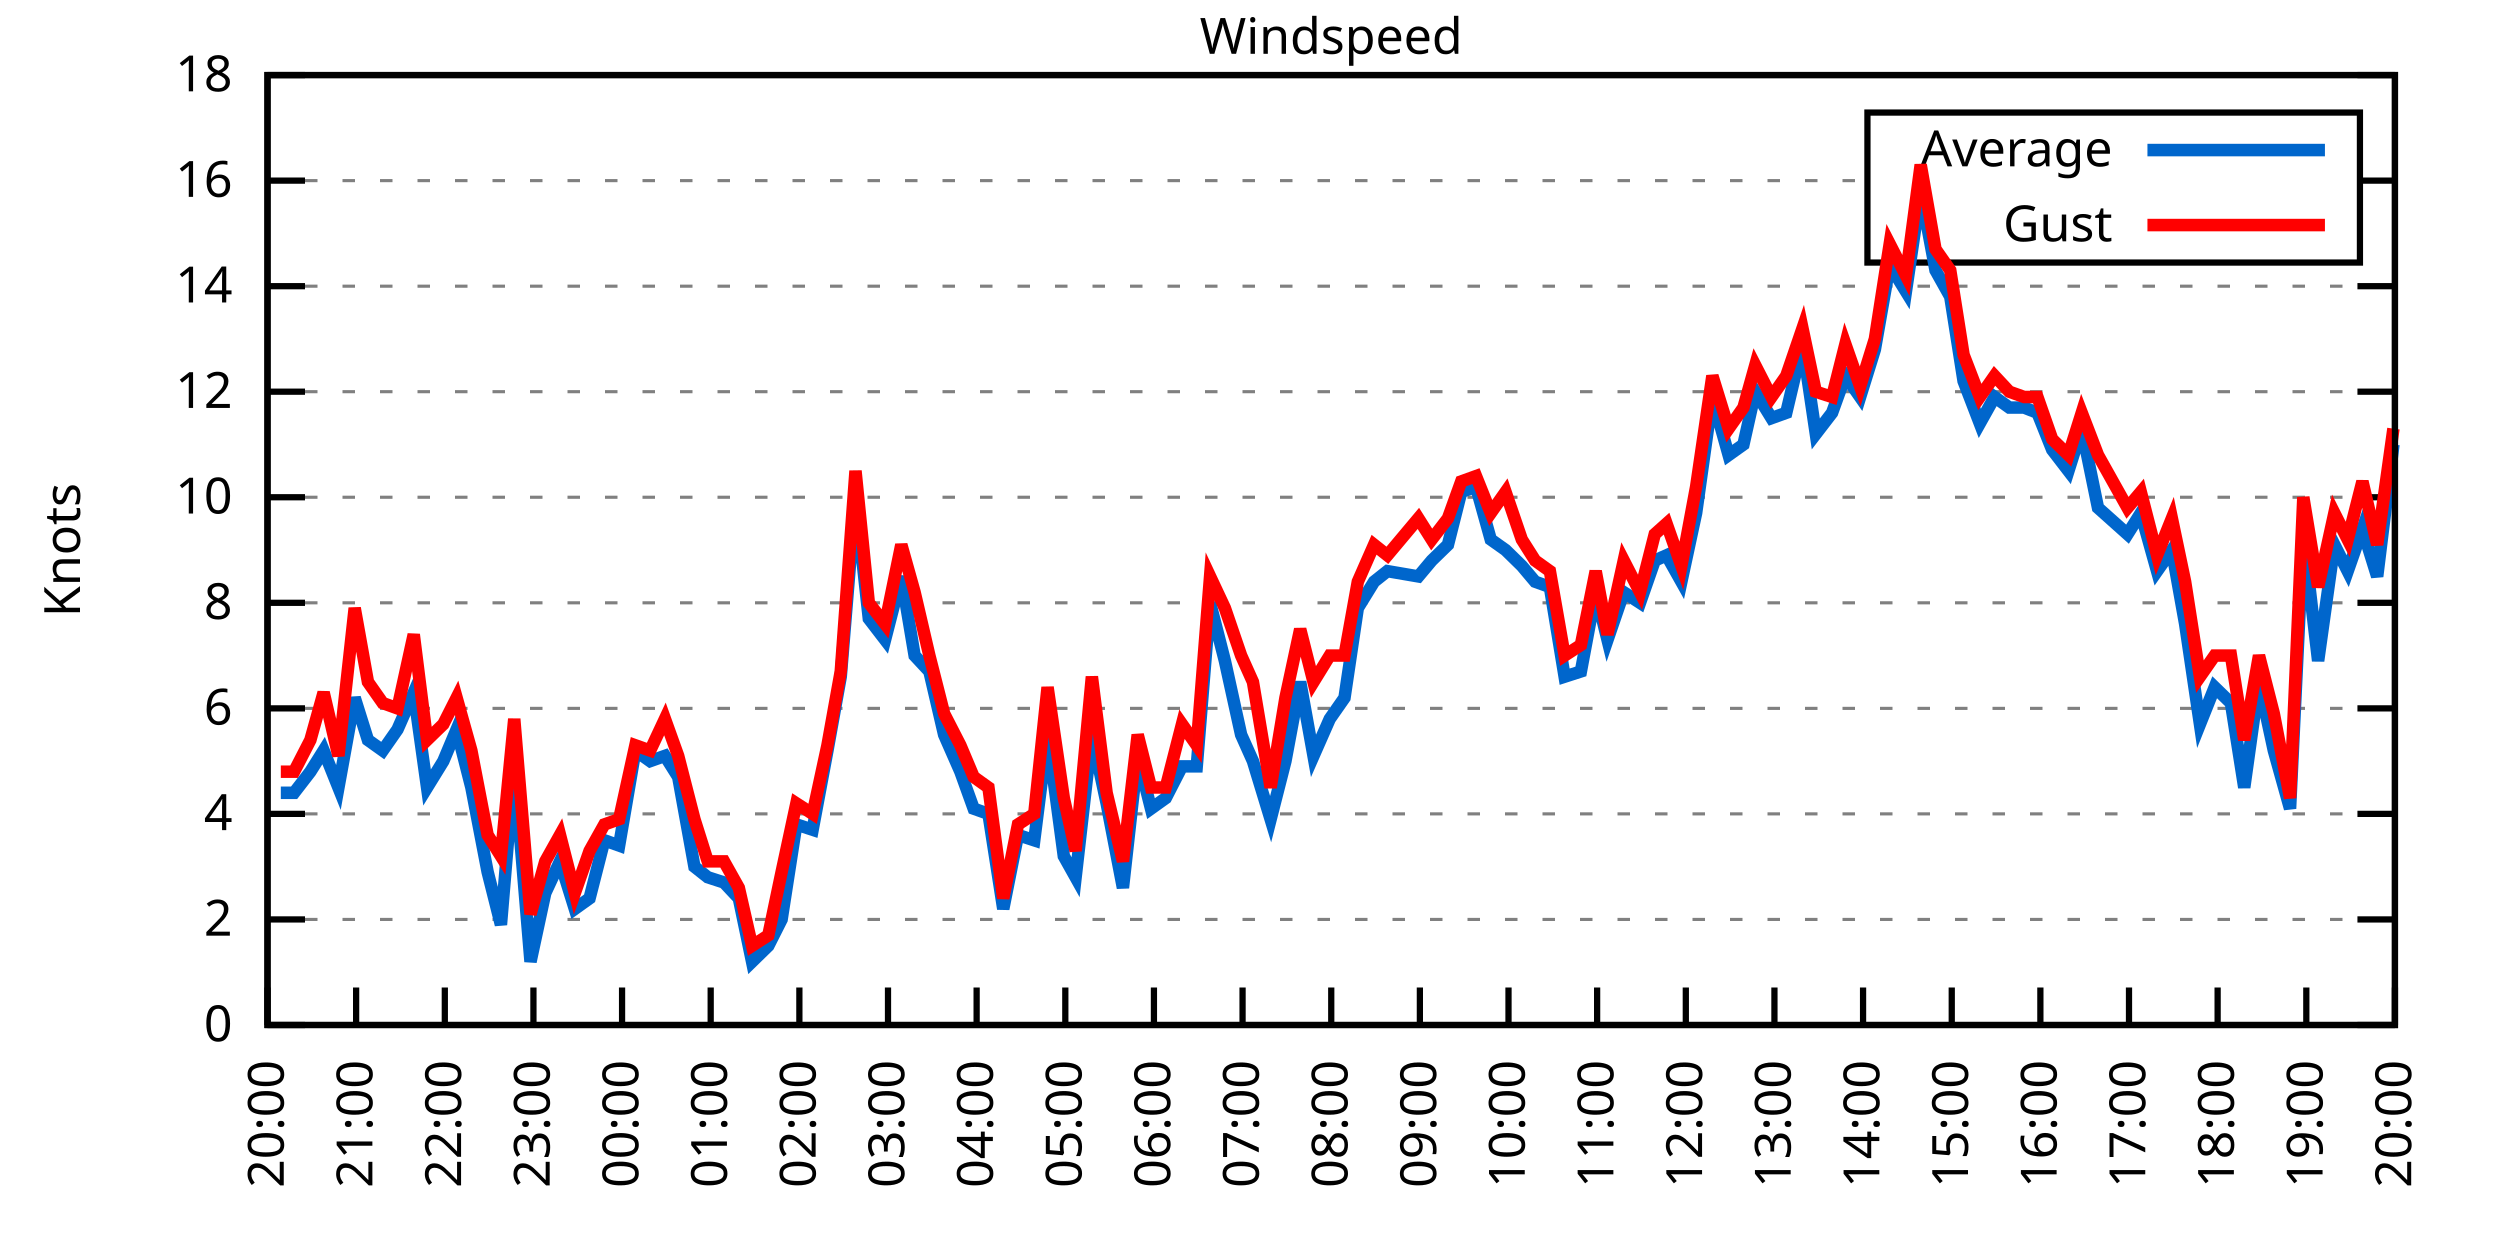
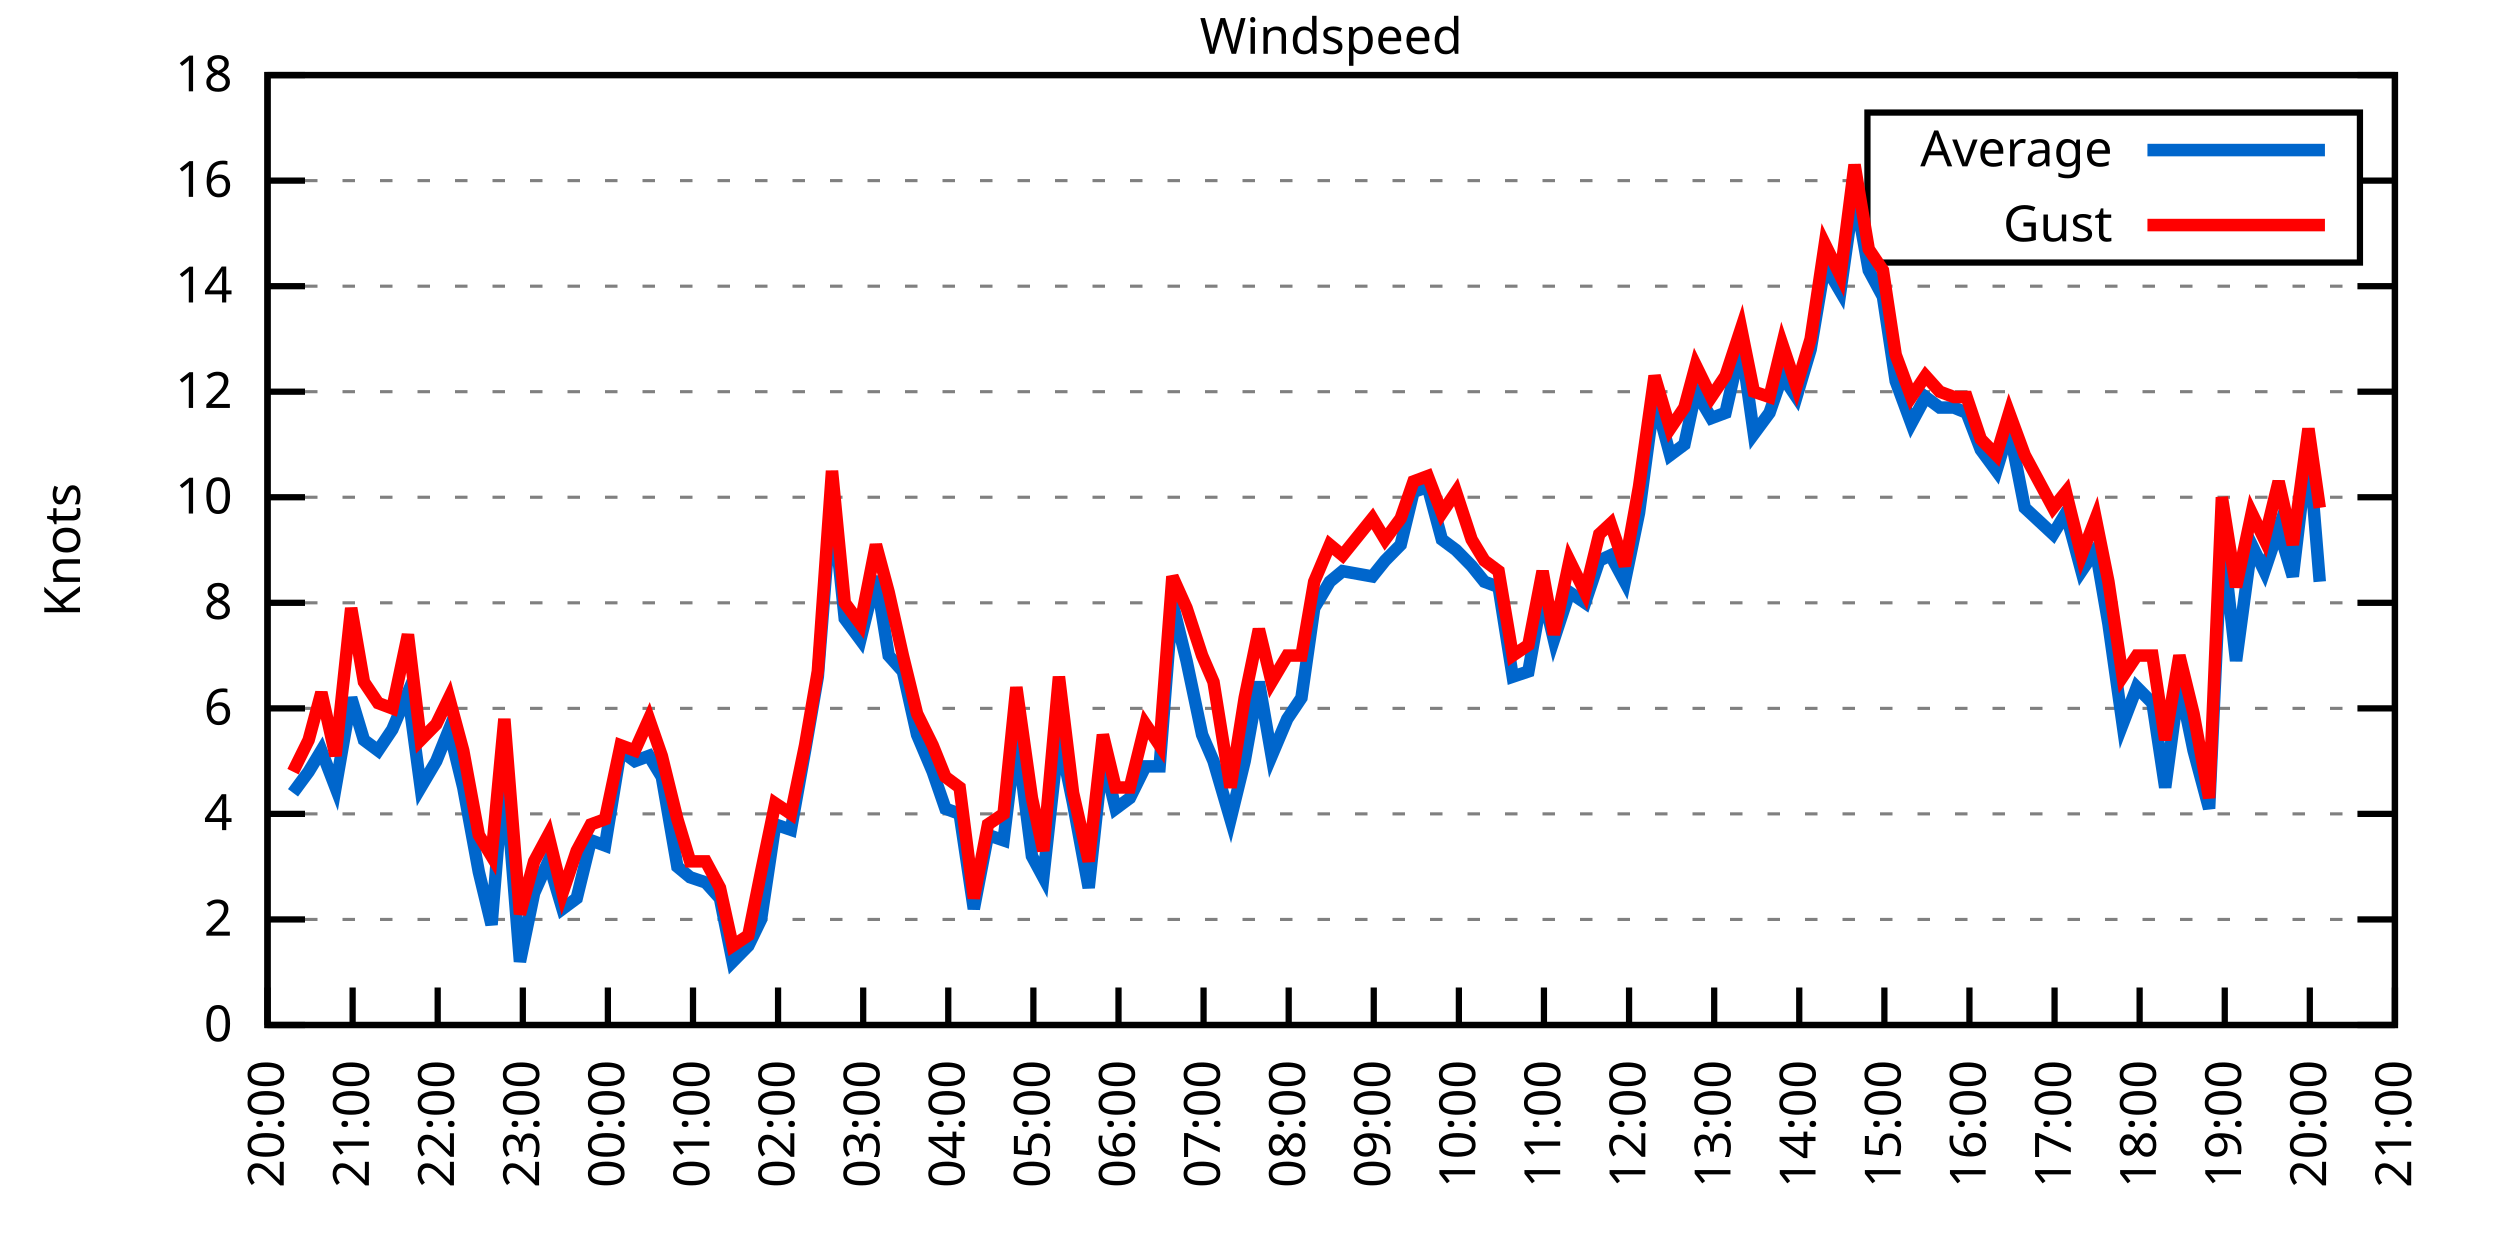
<svg xmlns="http://www.w3.org/2000/svg" xmlns:xlink="http://www.w3.org/1999/xlink" width="400" height="200" viewBox="0 0 400 200">
  <g id="gnuplot_canvas">
    <rect x="0" y="0" width="400" height="200" fill="none" />
    <defs>
      <circle id="gpDot" r="0.5" stroke-width="0.5" stroke="currentColor" />
      <path id="gpPt0" stroke-width="0.333" stroke="currentColor" d="M-1,0 h2 M0,-1 v2" />
      <path id="gpPt1" stroke-width="0.333" stroke="currentColor" d="M-1,-1 L1,1 M1,-1 L-1,1" />
      <path id="gpPt2" stroke-width="0.333" stroke="currentColor" d="M-1,0 L1,0 M0,-1 L0,1 M-1,-1 L1,1 M-1,1 L1,-1" />
      <rect id="gpPt3" stroke-width="0.333" stroke="currentColor" x="-1" y="-1" width="2" height="2" />
      <rect id="gpPt4" stroke-width="0.333" stroke="currentColor" fill="currentColor" x="-1" y="-1" width="2" height="2" />
      <circle id="gpPt5" stroke-width="0.333" stroke="currentColor" cx="0" cy="0" r="1" />
      <use xlink:href="#gpPt5" id="gpPt6" fill="currentColor" stroke="none" />
      <path id="gpPt7" stroke-width="0.333" stroke="currentColor" d="M0,-1.33 L-1.33,0.67 L1.33,0.67 z" />
      <use xlink:href="#gpPt7" id="gpPt8" fill="currentColor" stroke="none" />
      <use xlink:href="#gpPt7" id="gpPt9" stroke="currentColor" transform="rotate(180)" />
      <use xlink:href="#gpPt9" id="gpPt10" fill="currentColor" stroke="none" />
      <use xlink:href="#gpPt3" id="gpPt11" stroke="currentColor" transform="rotate(45)" />
      <use xlink:href="#gpPt11" id="gpPt12" fill="currentColor" stroke="none" />
      <path id="gpPt13" stroke-width="0.333" stroke="currentColor" d="M0,1.330 L1.265,0.411 L0.782,-1.067 L-0.782,-1.076 L-1.265,0.411 z" />
      <use xlink:href="#gpPt13" id="gpPt14" fill="currentColor" stroke="none" />
      <filter id="textbox" filterUnits="objectBoundingBox" x="0" y="0" height="1" width="1">
        <feFlood flood-color="white" flood-opacity="1" result="bgnd" />
        <feComposite in="SourceGraphic" in2="bgnd" operator="atop" />
      </filter>
      <filter id="greybox" filterUnits="objectBoundingBox" x="0" y="0" height="1" width="1">
        <feFlood flood-color="lightgrey" flood-opacity="1" result="grey" />
        <feComposite in="SourceGraphic" in2="grey" operator="atop" />
      </filter>
    </defs>
    <g fill="none" color="white" stroke="currentColor" stroke-width="1.00" stroke-linecap="butt" stroke-linejoin="miter">
</g>
    <g fill="none" color="black" stroke="currentColor" stroke-width="1.00" stroke-linecap="butt" stroke-linejoin="miter">
      <g stroke="none" shape-rendering="crispEdges">
        <polygon fill="rgb(255, 255, 255)" points="42.80,164.00 383.18,164.00 383.18,12.02 42.80,12.02 " />
      </g>
    </g>
    <g fill="none" color="black" stroke="currentColor" stroke-width="1.00" stroke-linecap="butt" stroke-linejoin="miter">
</g>
    <g fill="none" color="black" stroke="black" stroke-width="0.50" stroke-linecap="butt" stroke-linejoin="miter">
</g>
    <g fill="none" color="gray" stroke="currentColor" stroke-width="0.50" stroke-linecap="butt" stroke-linejoin="miter">
      <path stroke="gray" stroke-dasharray="2,4" class="gridline" d="M42.80,164.00 L383.19,164.00  " />
    </g>
    <g fill="none" color="gray" stroke="gray" stroke-width="1.00" stroke-linecap="butt" stroke-linejoin="miter">
</g>
    <g fill="none" color="black" stroke="currentColor" stroke-width="1.00" stroke-linecap="butt" stroke-linejoin="miter">
      <path stroke="black" d="M42.80,164.00 L48.80,164.00 M383.19,164.00 L377.19,164.00  " />
      <g transform="translate(37.20,166.60)" stroke="none" fill="black" font-family="Sans" font-size="8.00" text-anchor="end">
        <text>
          <tspan font-family="Sans"> 0</tspan>
        </text>
      </g>
    </g>
    <g fill="none" color="black" stroke="currentColor" stroke-width="1.00" stroke-linecap="butt" stroke-linejoin="miter">
</g>
    <g fill="none" color="black" stroke="black" stroke-width="0.50" stroke-linecap="butt" stroke-linejoin="miter">
</g>
    <g fill="none" color="gray" stroke="currentColor" stroke-width="0.50" stroke-linecap="butt" stroke-linejoin="miter">
      <path stroke="gray" stroke-dasharray="2,4" class="gridline" d="M42.80,147.11 L383.19,147.11  " />
    </g>
    <g fill="none" color="gray" stroke="gray" stroke-width="1.00" stroke-linecap="butt" stroke-linejoin="miter">
</g>
    <g fill="none" color="black" stroke="currentColor" stroke-width="1.00" stroke-linecap="butt" stroke-linejoin="miter">
      <path stroke="black" d="M42.80,147.11 L48.80,147.11 M383.19,147.11 L377.19,147.11  " />
      <g transform="translate(37.20,149.71)" stroke="none" fill="black" font-family="Sans" font-size="8.00" text-anchor="end">
        <text>
          <tspan font-family="Sans"> 2</tspan>
        </text>
      </g>
    </g>
    <g fill="none" color="black" stroke="currentColor" stroke-width="1.00" stroke-linecap="butt" stroke-linejoin="miter">
</g>
    <g fill="none" color="black" stroke="black" stroke-width="0.50" stroke-linecap="butt" stroke-linejoin="miter">
</g>
    <g fill="none" color="gray" stroke="currentColor" stroke-width="0.50" stroke-linecap="butt" stroke-linejoin="miter">
      <path stroke="gray" stroke-dasharray="2,4" class="gridline" d="M42.80,130.22 L383.19,130.22  " />
    </g>
    <g fill="none" color="gray" stroke="gray" stroke-width="1.00" stroke-linecap="butt" stroke-linejoin="miter">
</g>
    <g fill="none" color="black" stroke="currentColor" stroke-width="1.00" stroke-linecap="butt" stroke-linejoin="miter">
      <path stroke="black" d="M42.80,130.22 L48.80,130.22 M383.19,130.22 L377.19,130.22  " />
      <g transform="translate(37.20,132.82)" stroke="none" fill="black" font-family="Sans" font-size="8.00" text-anchor="end">
        <text>
          <tspan font-family="Sans"> 4</tspan>
        </text>
      </g>
    </g>
    <g fill="none" color="black" stroke="currentColor" stroke-width="1.00" stroke-linecap="butt" stroke-linejoin="miter">
</g>
    <g fill="none" color="black" stroke="black" stroke-width="0.50" stroke-linecap="butt" stroke-linejoin="miter">
</g>
    <g fill="none" color="gray" stroke="currentColor" stroke-width="0.50" stroke-linecap="butt" stroke-linejoin="miter">
      <path stroke="gray" stroke-dasharray="2,4" class="gridline" d="M42.80,113.34 L383.19,113.34  " />
    </g>
    <g fill="none" color="gray" stroke="gray" stroke-width="1.00" stroke-linecap="butt" stroke-linejoin="miter">
</g>
    <g fill="none" color="black" stroke="currentColor" stroke-width="1.00" stroke-linecap="butt" stroke-linejoin="miter">
      <path stroke="black" d="M42.80,113.34 L48.80,113.34 M383.19,113.34 L377.19,113.34  " />
      <g transform="translate(37.20,115.94)" stroke="none" fill="black" font-family="Sans" font-size="8.00" text-anchor="end">
        <text>
          <tspan font-family="Sans"> 6</tspan>
        </text>
      </g>
    </g>
    <g fill="none" color="black" stroke="currentColor" stroke-width="1.00" stroke-linecap="butt" stroke-linejoin="miter">
</g>
    <g fill="none" color="black" stroke="black" stroke-width="0.50" stroke-linecap="butt" stroke-linejoin="miter">
</g>
    <g fill="none" color="gray" stroke="currentColor" stroke-width="0.50" stroke-linecap="butt" stroke-linejoin="miter">
      <path stroke="gray" stroke-dasharray="2,4" class="gridline" d="M42.80,96.45 L383.19,96.45  " />
    </g>
    <g fill="none" color="gray" stroke="gray" stroke-width="1.00" stroke-linecap="butt" stroke-linejoin="miter">
</g>
    <g fill="none" color="black" stroke="currentColor" stroke-width="1.00" stroke-linecap="butt" stroke-linejoin="miter">
      <path stroke="black" d="M42.80,96.45 L48.80,96.45 M383.19,96.45 L377.19,96.45  " />
      <g transform="translate(37.20,99.05)" stroke="none" fill="black" font-family="Sans" font-size="8.00" text-anchor="end">
        <text>
          <tspan font-family="Sans"> 8</tspan>
        </text>
      </g>
    </g>
    <g fill="none" color="black" stroke="currentColor" stroke-width="1.00" stroke-linecap="butt" stroke-linejoin="miter">
</g>
    <g fill="none" color="black" stroke="black" stroke-width="0.50" stroke-linecap="butt" stroke-linejoin="miter">
</g>
    <g fill="none" color="gray" stroke="currentColor" stroke-width="0.50" stroke-linecap="butt" stroke-linejoin="miter">
      <path stroke="gray" stroke-dasharray="2,4" class="gridline" d="M42.80,79.56 L383.19,79.56  " />
    </g>
    <g fill="none" color="gray" stroke="gray" stroke-width="1.00" stroke-linecap="butt" stroke-linejoin="miter">
</g>
    <g fill="none" color="black" stroke="currentColor" stroke-width="1.00" stroke-linecap="butt" stroke-linejoin="miter">
      <path stroke="black" d="M42.80,79.56 L48.80,79.56 M383.19,79.56 L377.19,79.56  " />
      <g transform="translate(37.20,82.16)" stroke="none" fill="black" font-family="Sans" font-size="8.00" text-anchor="end">
        <text>
          <tspan font-family="Sans"> 10</tspan>
        </text>
      </g>
    </g>
    <g fill="none" color="black" stroke="currentColor" stroke-width="1.00" stroke-linecap="butt" stroke-linejoin="miter">
</g>
    <g fill="none" color="black" stroke="black" stroke-width="0.50" stroke-linecap="butt" stroke-linejoin="miter">
</g>
    <g fill="none" color="gray" stroke="currentColor" stroke-width="0.50" stroke-linecap="butt" stroke-linejoin="miter">
      <path stroke="gray" stroke-dasharray="2,4" class="gridline" d="M42.80,62.67 L383.19,62.67  " />
    </g>
    <g fill="none" color="gray" stroke="gray" stroke-width="1.00" stroke-linecap="butt" stroke-linejoin="miter">
</g>
    <g fill="none" color="black" stroke="currentColor" stroke-width="1.00" stroke-linecap="butt" stroke-linejoin="miter">
      <path stroke="black" d="M42.80,62.67 L48.80,62.67 M383.19,62.67 L377.19,62.67  " />
      <g transform="translate(37.20,65.27)" stroke="none" fill="black" font-family="Sans" font-size="8.00" text-anchor="end">
        <text>
          <tspan font-family="Sans"> 12</tspan>
        </text>
      </g>
    </g>
    <g fill="none" color="black" stroke="currentColor" stroke-width="1.00" stroke-linecap="butt" stroke-linejoin="miter">
</g>
    <g fill="none" color="black" stroke="black" stroke-width="0.50" stroke-linecap="butt" stroke-linejoin="miter">
</g>
    <g fill="none" color="gray" stroke="currentColor" stroke-width="0.50" stroke-linecap="butt" stroke-linejoin="miter">
      <path stroke="gray" stroke-dasharray="2,4" class="gridline" d="M42.80,45.79 L383.19,45.79  " />
    </g>
    <g fill="none" color="gray" stroke="gray" stroke-width="1.00" stroke-linecap="butt" stroke-linejoin="miter">
</g>
    <g fill="none" color="black" stroke="currentColor" stroke-width="1.00" stroke-linecap="butt" stroke-linejoin="miter">
      <path stroke="black" d="M42.80,45.79 L48.80,45.79 M383.19,45.79 L377.19,45.79  " />
      <g transform="translate(37.20,48.39)" stroke="none" fill="black" font-family="Sans" font-size="8.00" text-anchor="end">
        <text>
          <tspan font-family="Sans"> 14</tspan>
        </text>
      </g>
    </g>
    <g fill="none" color="black" stroke="currentColor" stroke-width="1.00" stroke-linecap="butt" stroke-linejoin="miter">
</g>
    <g fill="none" color="black" stroke="black" stroke-width="0.50" stroke-linecap="butt" stroke-linejoin="miter">
</g>
    <g fill="none" color="gray" stroke="currentColor" stroke-width="0.50" stroke-linecap="butt" stroke-linejoin="miter">
      <path stroke="gray" stroke-dasharray="2,4" class="gridline" d="M42.80,28.90 L298.79,28.90 M377.59,28.90 L383.19,28.90  " />
    </g>
    <g fill="none" color="gray" stroke="gray" stroke-width="1.00" stroke-linecap="butt" stroke-linejoin="miter">
</g>
    <g fill="none" color="black" stroke="currentColor" stroke-width="1.00" stroke-linecap="butt" stroke-linejoin="miter">
      <path stroke="black" d="M42.80,28.90 L48.80,28.90 M383.19,28.90 L377.19,28.90  " />
      <g transform="translate(37.20,31.50)" stroke="none" fill="black" font-family="Sans" font-size="8.00" text-anchor="end">
        <text>
          <tspan font-family="Sans"> 16</tspan>
        </text>
      </g>
    </g>
    <g fill="none" color="black" stroke="currentColor" stroke-width="1.00" stroke-linecap="butt" stroke-linejoin="miter">
</g>
    <g fill="none" color="black" stroke="black" stroke-width="0.50" stroke-linecap="butt" stroke-linejoin="miter">
</g>
    <g fill="none" color="gray" stroke="currentColor" stroke-width="0.50" stroke-linecap="butt" stroke-linejoin="miter">
      <path stroke="gray" stroke-dasharray="2,4" class="gridline" d="M42.80,12.01 L383.19,12.01  " />
    </g>
    <g fill="none" color="gray" stroke="gray" stroke-width="1.00" stroke-linecap="butt" stroke-linejoin="miter">
</g>
    <g fill="none" color="black" stroke="currentColor" stroke-width="1.00" stroke-linecap="butt" stroke-linejoin="miter">
      <path stroke="black" d="M42.80,12.01 L48.80,12.01 M383.19,12.01 L377.19,12.01  " />
      <g transform="translate(37.20,14.61)" stroke="none" fill="black" font-family="Sans" font-size="8.00" text-anchor="end">
        <text>
          <tspan font-family="Sans"> 18</tspan>
        </text>
      </g>
    </g>
    <g fill="none" color="black" stroke="currentColor" stroke-width="1.00" stroke-linecap="butt" stroke-linejoin="miter">
      <path stroke="black" d="M42.80,164.00 L42.80,158.00  " />
      <g transform="translate(45.40,169.60) rotate(270.00)" stroke="none" fill="black" font-family="Sans" font-size="8.00" text-anchor="end">
        <text>
          <tspan font-family="Sans">20:00</tspan>
        </text>
      </g>
    </g>
    <g fill="none" color="black" stroke="currentColor" stroke-width="1.00" stroke-linecap="butt" stroke-linejoin="miter">
-       <path stroke="black" d="M56.98,164.00 L56.98,158.00  " />
-       <g transform="translate(59.58,169.60) rotate(270.00)" stroke="none" fill="black" font-family="Sans" font-size="8.00" text-anchor="end">
+       <path stroke="black" d="M56.42,164.00 L56.42,158.00  " />
+       <g transform="translate(59.02,169.60) rotate(270.00)" stroke="none" fill="black" font-family="Sans" font-size="8.00" text-anchor="end">
        <text>
          <tspan font-family="Sans">21:00</tspan>
        </text>
      </g>
    </g>
    <g fill="none" color="black" stroke="currentColor" stroke-width="1.00" stroke-linecap="butt" stroke-linejoin="miter">
-       <path stroke="black" d="M71.17,164.00 L71.17,158.00  " />
-       <g transform="translate(73.77,169.60) rotate(270.00)" stroke="none" fill="black" font-family="Sans" font-size="8.00" text-anchor="end">
+       <path stroke="black" d="M70.03,164.00 L70.03,158.00  " />
+       <g transform="translate(72.63,169.60) rotate(270.00)" stroke="none" fill="black" font-family="Sans" font-size="8.00" text-anchor="end">
        <text>
          <tspan font-family="Sans">22:00</tspan>
        </text>
      </g>
    </g>
    <g fill="none" color="black" stroke="currentColor" stroke-width="1.00" stroke-linecap="butt" stroke-linejoin="miter">
-       <path stroke="black" d="M85.35,164.00 L85.35,158.00  " />
-       <g transform="translate(87.95,169.60) rotate(270.00)" stroke="none" fill="black" font-family="Sans" font-size="8.00" text-anchor="end">
+       <path stroke="black" d="M83.65,164.00 L83.65,158.00  " />
+       <g transform="translate(86.25,169.60) rotate(270.00)" stroke="none" fill="black" font-family="Sans" font-size="8.00" text-anchor="end">
        <text>
          <tspan font-family="Sans">23:00</tspan>
        </text>
      </g>
    </g>
    <g fill="none" color="black" stroke="currentColor" stroke-width="1.00" stroke-linecap="butt" stroke-linejoin="miter">
-       <path stroke="black" d="M99.53,164.00 L99.53,158.00  " />
-       <g transform="translate(102.13,169.60) rotate(270.00)" stroke="none" fill="black" font-family="Sans" font-size="8.00" text-anchor="end">
+       <path stroke="black" d="M97.26,164.00 L97.26,158.00  " />
+       <g transform="translate(99.86,169.60) rotate(270.00)" stroke="none" fill="black" font-family="Sans" font-size="8.00" text-anchor="end">
        <text>
          <tspan font-family="Sans">00:00</tspan>
        </text>
      </g>
    </g>
    <g fill="none" color="black" stroke="currentColor" stroke-width="1.00" stroke-linecap="butt" stroke-linejoin="miter">
-       <path stroke="black" d="M113.71,164.00 L113.71,158.00  " />
-       <g transform="translate(116.31,169.60) rotate(270.00)" stroke="none" fill="black" font-family="Sans" font-size="8.00" text-anchor="end">
+       <path stroke="black" d="M110.88,164.00 L110.88,158.00  " />
+       <g transform="translate(113.48,169.60) rotate(270.00)" stroke="none" fill="black" font-family="Sans" font-size="8.00" text-anchor="end">
        <text>
          <tspan font-family="Sans">01:00</tspan>
        </text>
      </g>
    </g>
    <g fill="none" color="black" stroke="currentColor" stroke-width="1.00" stroke-linecap="butt" stroke-linejoin="miter">
-       <path stroke="black" d="M127.90,164.00 L127.90,158.00  " />
-       <g transform="translate(130.50,169.60) rotate(270.00)" stroke="none" fill="black" font-family="Sans" font-size="8.00" text-anchor="end">
+       <path stroke="black" d="M124.49,164.00 L124.49,158.00  " />
+       <g transform="translate(127.09,169.60) rotate(270.00)" stroke="none" fill="black" font-family="Sans" font-size="8.00" text-anchor="end">
        <text>
          <tspan font-family="Sans">02:00</tspan>
        </text>
      </g>
    </g>
    <g fill="none" color="black" stroke="currentColor" stroke-width="1.00" stroke-linecap="butt" stroke-linejoin="miter">
-       <path stroke="black" d="M142.08,164.00 L142.08,158.00  " />
-       <g transform="translate(144.68,169.60) rotate(270.00)" stroke="none" fill="black" font-family="Sans" font-size="8.00" text-anchor="end">
+       <path stroke="black" d="M138.11,164.00 L138.11,158.00  " />
+       <g transform="translate(140.71,169.60) rotate(270.00)" stroke="none" fill="black" font-family="Sans" font-size="8.00" text-anchor="end">
        <text>
          <tspan font-family="Sans">03:00</tspan>
        </text>
      </g>
    </g>
    <g fill="none" color="black" stroke="currentColor" stroke-width="1.00" stroke-linecap="butt" stroke-linejoin="miter">
-       <path stroke="black" d="M156.26,164.00 L156.26,158.00  " />
-       <g transform="translate(158.86,169.60) rotate(270.00)" stroke="none" fill="black" font-family="Sans" font-size="8.00" text-anchor="end">
+       <path stroke="black" d="M151.72,164.00 L151.72,158.00  " />
+       <g transform="translate(154.32,169.60) rotate(270.00)" stroke="none" fill="black" font-family="Sans" font-size="8.00" text-anchor="end">
        <text>
          <tspan font-family="Sans">04:00</tspan>
        </text>
      </g>
    </g>
    <g fill="none" color="black" stroke="currentColor" stroke-width="1.00" stroke-linecap="butt" stroke-linejoin="miter">
-       <path stroke="black" d="M170.45,164.00 L170.45,158.00  " />
-       <g transform="translate(173.05,169.60) rotate(270.00)" stroke="none" fill="black" font-family="Sans" font-size="8.00" text-anchor="end">
+       <path stroke="black" d="M165.34,164.00 L165.34,158.00  " />
+       <g transform="translate(167.94,169.60) rotate(270.00)" stroke="none" fill="black" font-family="Sans" font-size="8.00" text-anchor="end">
        <text>
          <tspan font-family="Sans">05:00</tspan>
        </text>
      </g>
    </g>
    <g fill="none" color="black" stroke="currentColor" stroke-width="1.00" stroke-linecap="butt" stroke-linejoin="miter">
-       <path stroke="black" d="M184.63,164.00 L184.63,158.00  " />
-       <g transform="translate(187.23,169.60) rotate(270.00)" stroke="none" fill="black" font-family="Sans" font-size="8.00" text-anchor="end">
+       <path stroke="black" d="M178.96,164.00 L178.96,158.00  " />
+       <g transform="translate(181.56,169.60) rotate(270.00)" stroke="none" fill="black" font-family="Sans" font-size="8.00" text-anchor="end">
        <text>
          <tspan font-family="Sans">06:00</tspan>
        </text>
      </g>
    </g>
    <g fill="none" color="black" stroke="currentColor" stroke-width="1.00" stroke-linecap="butt" stroke-linejoin="miter">
-       <path stroke="black" d="M198.81,164.00 L198.81,158.00  " />
-       <g transform="translate(201.41,169.60) rotate(270.00)" stroke="none" fill="black" font-family="Sans" font-size="8.00" text-anchor="end">
+       <path stroke="black" d="M192.57,164.00 L192.57,158.00  " />
+       <g transform="translate(195.17,169.60) rotate(270.00)" stroke="none" fill="black" font-family="Sans" font-size="8.00" text-anchor="end">
        <text>
          <tspan font-family="Sans">07:00</tspan>
        </text>
      </g>
    </g>
    <g fill="none" color="black" stroke="currentColor" stroke-width="1.00" stroke-linecap="butt" stroke-linejoin="miter">
-       <path stroke="black" d="M213.00,164.00 L213.00,158.00  " />
-       <g transform="translate(215.60,169.60) rotate(270.00)" stroke="none" fill="black" font-family="Sans" font-size="8.00" text-anchor="end">
+       <path stroke="black" d="M206.19,164.00 L206.19,158.00  " />
+       <g transform="translate(208.79,169.60) rotate(270.00)" stroke="none" fill="black" font-family="Sans" font-size="8.00" text-anchor="end">
        <text>
          <tspan font-family="Sans">08:00</tspan>
        </text>
      </g>
    </g>
    <g fill="none" color="black" stroke="currentColor" stroke-width="1.00" stroke-linecap="butt" stroke-linejoin="miter">
-       <path stroke="black" d="M227.18,164.00 L227.18,158.00  " />
-       <g transform="translate(229.78,169.60) rotate(270.00)" stroke="none" fill="black" font-family="Sans" font-size="8.00" text-anchor="end">
+       <path stroke="black" d="M219.80,164.00 L219.80,158.00  " />
+       <g transform="translate(222.40,169.60) rotate(270.00)" stroke="none" fill="black" font-family="Sans" font-size="8.00" text-anchor="end">
        <text>
          <tspan font-family="Sans">09:00</tspan>
        </text>
      </g>
    </g>
    <g fill="none" color="black" stroke="currentColor" stroke-width="1.00" stroke-linecap="butt" stroke-linejoin="miter">
-       <path stroke="black" d="M241.36,164.00 L241.36,158.00  " />
-       <g transform="translate(243.96,169.60) rotate(270.00)" stroke="none" fill="black" font-family="Sans" font-size="8.00" text-anchor="end">
+       <path stroke="black" d="M233.42,164.00 L233.42,158.00  " />
+       <g transform="translate(236.02,169.60) rotate(270.00)" stroke="none" fill="black" font-family="Sans" font-size="8.00" text-anchor="end">
        <text>
          <tspan font-family="Sans">10:00</tspan>
        </text>
      </g>
    </g>
    <g fill="none" color="black" stroke="currentColor" stroke-width="1.00" stroke-linecap="butt" stroke-linejoin="miter">
-       <path stroke="black" d="M255.54,164.00 L255.54,158.00  " />
-       <g transform="translate(258.14,169.60) rotate(270.00)" stroke="none" fill="black" font-family="Sans" font-size="8.00" text-anchor="end">
+       <path stroke="black" d="M247.03,164.00 L247.03,158.00  " />
+       <g transform="translate(249.63,169.60) rotate(270.00)" stroke="none" fill="black" font-family="Sans" font-size="8.00" text-anchor="end">
        <text>
          <tspan font-family="Sans">11:00</tspan>
        </text>
      </g>
    </g>
    <g fill="none" color="black" stroke="currentColor" stroke-width="1.00" stroke-linecap="butt" stroke-linejoin="miter">
-       <path stroke="black" d="M269.73,164.00 L269.73,158.00  " />
-       <g transform="translate(272.33,169.60) rotate(270.00)" stroke="none" fill="black" font-family="Sans" font-size="8.00" text-anchor="end">
+       <path stroke="black" d="M260.65,164.00 L260.65,158.00  " />
+       <g transform="translate(263.25,169.60) rotate(270.00)" stroke="none" fill="black" font-family="Sans" font-size="8.00" text-anchor="end">
        <text>
          <tspan font-family="Sans">12:00</tspan>
        </text>
      </g>
    </g>
    <g fill="none" color="black" stroke="currentColor" stroke-width="1.00" stroke-linecap="butt" stroke-linejoin="miter">
-       <path stroke="black" d="M283.91,164.00 L283.91,158.00  " />
-       <g transform="translate(286.51,169.60) rotate(270.00)" stroke="none" fill="black" font-family="Sans" font-size="8.00" text-anchor="end">
+       <path stroke="black" d="M274.27,164.00 L274.27,158.00  " />
+       <g transform="translate(276.87,169.60) rotate(270.00)" stroke="none" fill="black" font-family="Sans" font-size="8.00" text-anchor="end">
        <text>
          <tspan font-family="Sans">13:00</tspan>
        </text>
      </g>
    </g>
    <g fill="none" color="black" stroke="currentColor" stroke-width="1.00" stroke-linecap="butt" stroke-linejoin="miter">
-       <path stroke="black" d="M298.09,164.00 L298.09,158.00  " />
-       <g transform="translate(300.69,169.60) rotate(270.00)" stroke="none" fill="black" font-family="Sans" font-size="8.00" text-anchor="end">
+       <path stroke="black" d="M287.88,164.00 L287.88,158.00  " />
+       <g transform="translate(290.48,169.60) rotate(270.00)" stroke="none" fill="black" font-family="Sans" font-size="8.00" text-anchor="end">
        <text>
          <tspan font-family="Sans">14:00</tspan>
        </text>
      </g>
    </g>
    <g fill="none" color="black" stroke="currentColor" stroke-width="1.00" stroke-linecap="butt" stroke-linejoin="miter">
-       <path stroke="black" d="M312.28,164.00 L312.28,158.00  " />
-       <g transform="translate(314.88,169.60) rotate(270.00)" stroke="none" fill="black" font-family="Sans" font-size="8.00" text-anchor="end">
+       <path stroke="black" d="M301.50,164.00 L301.50,158.00  " />
+       <g transform="translate(304.10,169.60) rotate(270.00)" stroke="none" fill="black" font-family="Sans" font-size="8.00" text-anchor="end">
        <text>
          <tspan font-family="Sans">15:00</tspan>
        </text>
      </g>
    </g>
    <g fill="none" color="black" stroke="currentColor" stroke-width="1.00" stroke-linecap="butt" stroke-linejoin="miter">
-       <path stroke="black" d="M326.46,164.00 L326.46,158.00  " />
-       <g transform="translate(329.06,169.60) rotate(270.00)" stroke="none" fill="black" font-family="Sans" font-size="8.00" text-anchor="end">
+       <path stroke="black" d="M315.11,164.00 L315.11,158.00  " />
+       <g transform="translate(317.71,169.60) rotate(270.00)" stroke="none" fill="black" font-family="Sans" font-size="8.00" text-anchor="end">
        <text>
          <tspan font-family="Sans">16:00</tspan>
        </text>
      </g>
    </g>
    <g fill="none" color="black" stroke="currentColor" stroke-width="1.00" stroke-linecap="butt" stroke-linejoin="miter">
-       <path stroke="black" d="M340.64,164.00 L340.64,158.00  " />
-       <g transform="translate(343.24,169.60) rotate(270.00)" stroke="none" fill="black" font-family="Sans" font-size="8.00" text-anchor="end">
+       <path stroke="black" d="M328.73,164.00 L328.73,158.00  " />
+       <g transform="translate(331.33,169.60) rotate(270.00)" stroke="none" fill="black" font-family="Sans" font-size="8.00" text-anchor="end">
        <text>
          <tspan font-family="Sans">17:00</tspan>
        </text>
      </g>
    </g>
    <g fill="none" color="black" stroke="currentColor" stroke-width="1.00" stroke-linecap="butt" stroke-linejoin="miter">
-       <path stroke="black" d="M354.82,164.00 L354.82,158.00  " />
-       <g transform="translate(357.42,169.60) rotate(270.00)" stroke="none" fill="black" font-family="Sans" font-size="8.00" text-anchor="end">
+       <path stroke="black" d="M342.34,164.00 L342.34,158.00  " />
+       <g transform="translate(344.94,169.60) rotate(270.00)" stroke="none" fill="black" font-family="Sans" font-size="8.00" text-anchor="end">
        <text>
          <tspan font-family="Sans">18:00</tspan>
        </text>
      </g>
    </g>
    <g fill="none" color="black" stroke="currentColor" stroke-width="1.00" stroke-linecap="butt" stroke-linejoin="miter">
-       <path stroke="black" d="M369.01,164.00 L369.01,158.00  " />
-       <g transform="translate(371.61,169.60) rotate(270.00)" stroke="none" fill="black" font-family="Sans" font-size="8.00" text-anchor="end">
+       <path stroke="black" d="M355.96,164.00 L355.96,158.00  " />
+       <g transform="translate(358.56,169.60) rotate(270.00)" stroke="none" fill="black" font-family="Sans" font-size="8.00" text-anchor="end">
        <text>
          <tspan font-family="Sans">19:00</tspan>
+         </text>
+       </g>
+     </g>
+     <g fill="none" color="black" stroke="currentColor" stroke-width="1.00" stroke-linecap="butt" stroke-linejoin="miter">
+       <path stroke="black" d="M369.57,164.00 L369.57,158.00  " />
+       <g transform="translate(372.17,169.60) rotate(270.00)" stroke="none" fill="black" font-family="Sans" font-size="8.00" text-anchor="end">
+         <text>
+           <tspan font-family="Sans">20:00</tspan>
        </text>
      </g>
    </g>
    <g fill="none" color="black" stroke="currentColor" stroke-width="1.00" stroke-linecap="butt" stroke-linejoin="miter">
      <path stroke="black" d="M383.19,164.00 L383.19,158.00  " />
      <g transform="translate(385.79,169.60) rotate(270.00)" stroke="none" fill="black" font-family="Sans" font-size="8.00" text-anchor="end">
        <text>
-           <tspan font-family="Sans">20:00</tspan>
+           <tspan font-family="Sans">21:00</tspan>
        </text>
      </g>
    </g>
    <g fill="none" color="black" stroke="currentColor" stroke-width="1.00" stroke-linecap="butt" stroke-linejoin="miter">
</g>
    <g fill="none" color="black" stroke="currentColor" stroke-width="1.00" stroke-linecap="butt" stroke-linejoin="miter">
      <path stroke="black" d="M42.80,12.01 L42.80,164.00 L383.19,164.00 L383.19,12.01 L42.80,12.01 Z  " />
    </g>
    <g fill="none" color="black" stroke="currentColor" stroke-width="1.00" stroke-linecap="butt" stroke-linejoin="miter">
</g>
    <g fill="none" color="black" stroke="currentColor" stroke-width="1.00" stroke-linecap="butt" stroke-linejoin="miter">
      <path stroke="black" d="M298.79,42.01 L298.79,18.01 L377.59,18.01 L377.59,42.01 L298.79,42.01 Z  " />
    </g>
    <g id="Windspeed_plot_1">
      <g fill="none" color="white" stroke="black" stroke-width="2.00" stroke-linecap="butt" stroke-linejoin="miter">
</g>
      <g fill="none" color="black" stroke="currentColor" stroke-width="2.00" stroke-linecap="butt" stroke-linejoin="miter">
        <g transform="translate(337.99,26.61)" stroke="none" fill="black" font-family="Sans" font-size="8.00" text-anchor="end">
          <text>
            <tspan font-family="Sans">Average</tspan>
          </text>
        </g>
      </g>
      <g fill="none" color="black" stroke="currentColor" stroke-width="2.00" stroke-linecap="butt" stroke-linejoin="miter">
-         <path stroke="rgb(  0, 102, 204)" d="M343.59,24.01 L371.99,24.01 M44.93,126.85 L47.05,126.85 L49.66,123.47 L51.78,120.09 L54.15,126.00 L56.75,111.65   L58.87,118.40 L61.24,120.09 L63.60,116.71 L66.20,110.80 L68.33,126.00 L70.93,121.78 L73.06,116.71 L75.42,126.00   L78.02,139.51 L80.15,147.96 L82.28,122.62 L84.88,153.87 L87.24,142.89 L89.60,137.82 L91.97,145.42 L94.33,143.73   L96.70,134.45 L99.06,135.29 L101.66,120.09 L104.02,121.78 L106.39,120.94 L108.51,124.31 L111.11,138.67 L113.24,140.36   L115.84,141.20 L118.21,143.73 L120.33,153.87 L122.93,151.33 L125.06,147.11 L127.42,131.91 L130.02,132.76 L132.39,120.09   L134.52,108.27 L136.88,79.56 L139.01,98.98 L141.61,102.36 L144.21,92.23 L146.34,104.89 L148.70,107.43 L151.06,117.56   L153.66,123.47 L155.79,129.38 L158.15,130.22 L160.52,145.42 L162.88,133.60 L165.48,134.45 L167.61,117.56 L170.21,136.98   L172.10,140.36 L174.70,117.56 L177.06,128.54 L179.67,142.05 L182.03,120.94 L184.16,129.38 L186.52,127.69 L189.12,122.62   L191.48,122.62 L193.61,96.45 L195.98,105.74 L198.58,117.56 L200.47,121.78 L203.30,131.07 L205.67,121.78 L208.03,109.11   L210.16,120.94 L212.76,115.03 L215.12,111.65 L217.25,97.29 L219.85,93.07 L221.98,91.38 L226.94,92.23 L229.07,89.69   L231.67,87.16 L233.80,78.72 L236.16,77.87 L238.52,86.32 L240.89,88.00 L243.49,90.54 L245.62,93.07 L247.98,93.92   L250.34,108.27 L252.94,107.43 L255.31,94.76 L257.20,102.36 L259.80,94.76 L262.40,96.45 L264.76,89.69 L266.65,88.85   L269.02,93.07 L271.38,82.09 L273.98,63.52 L276.58,72.81 L278.95,71.12 L280.84,62.67 L283.44,66.90 L285.80,66.05   L288.40,55.07 L290.53,69.43 L293.13,66.05 L295.26,60.14 L297.62,63.52 L299.98,55.92 L302.35,42.41 L304.95,46.63   L307.31,30.59 L309.68,43.25 L312.04,47.47 L314.17,60.98 L316.77,67.74 L319.13,63.52 L321.49,65.21 L323.86,65.21   L325.99,66.05 L328.35,71.96 L330.95,75.34 L333.08,68.58 L335.68,81.25 L340.40,85.47 L342.53,82.09 L345.13,91.38   L347.50,88.00 L349.62,99.83 L351.99,115.87 L354.35,109.96 L356.95,112.49 L359.08,126.00 L361.44,109.11 L363.81,120.09   L366.41,129.38 L368.53,85.47 L370.90,105.74 L373.50,87.16 L375.63,91.38 L377.99,84.63 L380.35,92.23 L382.95,71.12    " />
+         <path stroke="rgb(  0, 102, 204)" d="M343.59,24.01 L371.99,24.01 M46.88,126.85 L49.38,123.47 L51.42,120.09 L53.69,126.00 L56.19,111.65 L58.23,118.40   L60.50,120.09 L62.77,116.71 L65.27,110.80 L67.31,126.00 L69.80,121.78 L71.85,116.71 L74.12,126.00 L76.61,139.51   L78.65,147.96 L80.70,122.62 L83.19,153.87 L85.46,142.89 L87.73,137.82 L90.00,145.42 L92.27,143.73 L94.54,134.45   L96.81,135.29 L99.30,120.09 L101.57,121.78 L103.84,120.94 L105.89,124.31 L108.38,138.67 L110.42,140.36 L112.92,141.20   L115.19,143.73 L117.23,153.87 L119.73,151.33 L121.77,147.11 L124.04,131.91 L126.54,132.76 L128.81,120.09 L130.85,108.27   L133.12,79.56 L135.16,98.98 L137.66,102.36 L140.15,92.23 L142.19,104.89 L144.46,107.43 L146.73,117.56 L149.23,123.47   L151.27,129.38 L153.54,130.22 L155.81,145.42 L158.08,133.60 L160.57,134.45 L162.62,117.56 L165.11,136.98 L166.93,140.36   L169.43,117.56 L171.69,128.54 L174.19,142.05 L176.46,120.94 L178.50,129.38 L180.77,127.69 L183.27,122.62 L185.54,122.62   L187.58,96.45 L189.85,105.74 L192.34,117.56 L194.16,121.78 L196.88,131.07 L199.15,121.78 L201.42,109.11 L203.46,120.94   L205.96,115.03 L208.23,111.65 L210.27,97.29 L212.77,93.07 L214.81,91.38 L219.58,92.23 L221.62,89.69 L224.11,87.16   L226.16,78.72 L228.43,77.87 L230.70,86.32 L232.96,88.00 L235.46,90.54 L237.50,93.07 L239.77,93.92 L242.04,108.27   L244.54,107.43 L246.81,94.76 L248.62,102.36 L251.12,94.76 L253.61,96.45 L255.88,89.69 L257.70,88.85 L259.97,93.07   L262.24,82.09 L264.73,63.52 L267.23,72.81 L269.50,71.12 L271.32,62.67 L273.81,66.90 L276.08,66.05 L278.58,55.07   L280.62,69.43 L283.12,66.05 L285.16,60.14 L287.43,63.52 L289.70,55.92 L291.97,42.41 L294.46,46.63 L296.73,30.59   L299.00,43.25 L301.27,47.47 L303.31,60.98 L305.81,67.74 L308.08,63.52 L310.35,65.21 L312.62,65.21 L314.66,66.05   L316.93,71.96 L319.42,75.34 L321.47,68.58 L323.96,81.25 L328.50,85.47 L330.54,82.09 L333.04,91.38 L335.31,88.00   L337.35,99.83 L339.62,115.87 L341.89,109.96 L344.39,112.49 L346.43,126.00 L348.70,109.11 L350.97,120.09 L353.46,129.38   L355.50,85.47 L357.77,105.74 L360.27,87.16 L362.31,91.38 L364.58,84.63 L366.85,92.23 L369.35,71.12 L371.16,93.07    " />
      </g>
    </g>
    <g id="Windspeed_plot_2">
      <g fill="none" color="black" stroke="currentColor" stroke-width="2.00" stroke-linecap="butt" stroke-linejoin="miter">
        <g transform="translate(337.99,38.61)" stroke="none" fill="black" font-family="Sans" font-size="8.00" text-anchor="end">
          <text>
            <tspan font-family="Sans">Gust</tspan>
          </text>
        </g>
      </g>
      <g fill="none" color="black" stroke="currentColor" stroke-width="2.00" stroke-linecap="butt" stroke-linejoin="miter">
-         <path stroke="rgb(255,   0,   0)" d="M343.59,36.01 L371.99,36.01 M44.93,123.47 L47.05,123.47 L49.66,118.40 L51.78,110.80 L54.15,120.94 L56.75,97.29   L58.87,109.11 L61.24,112.49 L63.60,113.34 L66.20,101.52 L68.33,118.40 L70.93,115.87 L73.06,111.65 L75.42,120.09   L78.02,133.60 L80.15,136.98 L82.28,115.03 L84.88,146.27 L87.24,137.82 L89.60,133.60 L91.97,142.89 L94.33,136.14   L96.70,131.91 L99.06,131.07 L101.66,119.25 L104.02,120.09 L106.39,115.03 L108.51,120.94 L111.11,131.07 L113.24,137.82   L115.84,137.82 L118.21,142.05 L120.33,151.33 L122.93,149.65 L125.06,139.51 L127.42,128.54 L130.02,130.22 L132.39,119.25   L134.52,107.43 L136.88,75.34 L139.01,96.45 L141.61,99.83 L144.21,87.16 L146.34,94.76 L148.70,104.89 L151.06,114.18   L153.66,119.25 L155.79,124.31 L158.15,126.00 L160.52,143.73 L162.88,131.91 L165.48,130.22 L167.61,109.96 L170.21,127.69   L172.10,136.14 L174.70,108.27 L177.06,126.85 L179.67,137.82 L182.03,117.56 L184.16,126.00 L186.52,126.00 L189.12,115.87   L191.48,119.25 L193.61,92.23 L195.98,97.29 L198.58,104.89 L200.47,109.11 L203.30,126.00 L205.67,111.65 L208.03,100.67   L210.16,109.11 L212.76,104.89 L215.12,104.89 L217.25,93.07 L219.85,87.16 L221.98,88.85 L226.94,82.94 L229.07,86.32   L231.67,82.94 L233.80,77.03 L236.16,76.18 L238.52,82.09 L240.89,78.72 L243.49,86.32 L245.62,89.69 L247.98,91.38   L250.34,104.89 L252.94,103.20 L255.31,91.38 L257.20,101.52 L259.80,89.69 L262.40,94.76 L264.76,85.47 L266.65,83.78   L269.02,90.54 L271.38,77.87 L273.98,60.14 L276.58,68.58 L278.95,65.21 L280.84,58.45 L283.44,63.52 L285.80,60.14   L288.40,52.54 L290.53,62.67 L293.13,63.52 L295.26,55.07 L297.62,61.83 L299.98,54.23 L302.35,39.03 L304.95,44.10   L307.31,26.36 L309.68,39.87 L312.04,43.25 L314.17,56.76 L316.77,63.52 L319.13,60.14 L321.49,62.67 L323.86,63.52   L325.99,63.52 L328.35,70.27 L330.95,72.81 L333.08,66.05 L335.68,72.81 L340.40,81.25 L342.53,78.72 L345.13,88.85   L347.50,82.94 L349.62,93.07 L351.99,108.27 L354.35,104.89 L356.95,104.89 L359.08,118.40 L361.44,104.89 L363.81,114.18   L366.41,127.69 L368.53,79.56 L370.90,93.92 L373.50,82.09 L375.63,86.32 L377.99,77.03 L380.35,87.16 L382.95,68.58    " />
+         <path stroke="rgb(255,   0,   0)" d="M343.59,36.01 L371.99,36.01 M46.88,123.47 L49.38,118.40 L51.42,110.80 L53.69,120.94 L56.19,97.29 L58.23,109.11   L60.50,112.49 L62.77,113.34 L65.27,101.52 L67.31,118.40 L69.80,115.87 L71.85,111.65 L74.12,120.09 L76.61,133.60   L78.65,136.98 L80.70,115.03 L83.19,146.27 L85.46,137.82 L87.73,133.60 L90.00,142.89 L92.27,136.14 L94.54,131.91   L96.81,131.07 L99.30,119.25 L101.57,120.09 L103.84,115.03 L105.89,120.94 L108.38,131.07 L110.42,137.82 L112.92,137.82   L115.19,142.05 L117.23,151.33 L119.73,149.65 L121.77,139.51 L124.04,128.54 L126.54,130.22 L128.81,119.25 L130.85,107.43   L133.12,75.34 L135.16,96.45 L137.66,99.83 L140.15,87.16 L142.19,94.76 L144.46,104.89 L146.73,114.18 L149.23,119.25   L151.27,124.31 L153.54,126.00 L155.81,143.73 L158.08,131.91 L160.57,130.22 L162.62,109.96 L165.11,127.69 L166.93,136.14   L169.43,108.27 L171.69,126.85 L174.19,137.82 L176.46,117.56 L178.50,126.00 L180.77,126.00 L183.27,115.87 L185.54,119.25   L187.58,92.23 L189.85,97.29 L192.34,104.89 L194.16,109.11 L196.88,126.00 L199.15,111.65 L201.42,100.67 L203.46,109.11   L205.96,104.89 L208.23,104.89 L210.27,93.07 L212.77,87.16 L214.81,88.85 L219.58,82.94 L221.62,86.32 L224.11,82.94   L226.16,77.03 L228.43,76.18 L230.70,82.09 L232.96,78.72 L235.46,86.32 L237.50,89.69 L239.77,91.38 L242.04,104.89   L244.54,103.20 L246.81,91.38 L248.62,101.52 L251.12,89.69 L253.61,94.76 L255.88,85.47 L257.70,83.78 L259.97,90.54   L262.24,77.87 L264.73,60.14 L267.23,68.58 L269.50,65.21 L271.32,58.45 L273.81,63.52 L276.08,60.14 L278.58,52.54   L280.62,62.67 L283.12,63.52 L285.16,55.07 L287.43,61.83 L289.70,54.23 L291.97,39.03 L294.46,44.10 L296.73,26.36   L299.00,39.87 L301.27,43.25 L303.31,56.76 L305.81,63.52 L308.08,60.14 L310.35,62.67 L312.62,63.52 L314.66,63.52   L316.93,70.27 L319.42,72.81 L321.47,66.05 L323.96,72.81 L328.50,81.25 L330.54,78.72 L333.04,88.85 L335.31,82.94   L337.35,93.07 L339.62,108.27 L341.89,104.89 L344.39,104.89 L346.43,118.40 L348.70,104.89 L350.97,114.18 L353.46,127.69   L355.50,79.56 L357.77,93.92 L360.27,82.09 L362.31,86.32 L364.58,77.03 L366.85,87.16 L369.35,68.58 L371.16,81.25    " />
      </g>
    </g>
    <g fill="none" color="black" stroke="currentColor" stroke-width="2.00" stroke-linecap="butt" stroke-linejoin="miter">
</g>
    <g fill="none" color="black" stroke="black" stroke-width="1.00" stroke-linecap="butt" stroke-linejoin="miter">
</g>
    <g fill="none" color="black" stroke="currentColor" stroke-width="1.00" stroke-linecap="butt" stroke-linejoin="miter">
      <path stroke="black" d="M42.80,12.01 L42.80,164.00 L383.19,164.00 L383.19,12.01 L42.80,12.01 Z  " />
      <g transform="translate(12.80,88.01) rotate(270.00)" stroke="none" fill="black" font-family="Sans" font-size="8.00" text-anchor="middle">
        <text>
          <tspan font-family="Sans">Knots</tspan>
        </text>
      </g>
    </g>
    <g fill="none" color="black" stroke="currentColor" stroke-width="1.00" stroke-linecap="butt" stroke-linejoin="miter">
</g>
    <g fill="none" color="black" stroke="currentColor" stroke-width="1.00" stroke-linecap="butt" stroke-linejoin="miter">
      <g transform="translate(212.99,8.61)" stroke="none" fill="black" font-family="Sans" font-size="8.00" text-anchor="middle">
        <text>
          <tspan font-family="Sans">Windspeed</tspan>
        </text>
      </g>
    </g>
    <g fill="none" color="black" stroke="currentColor" stroke-width="1.00" stroke-linecap="butt" stroke-linejoin="miter">
</g>
  </g>
</svg>
